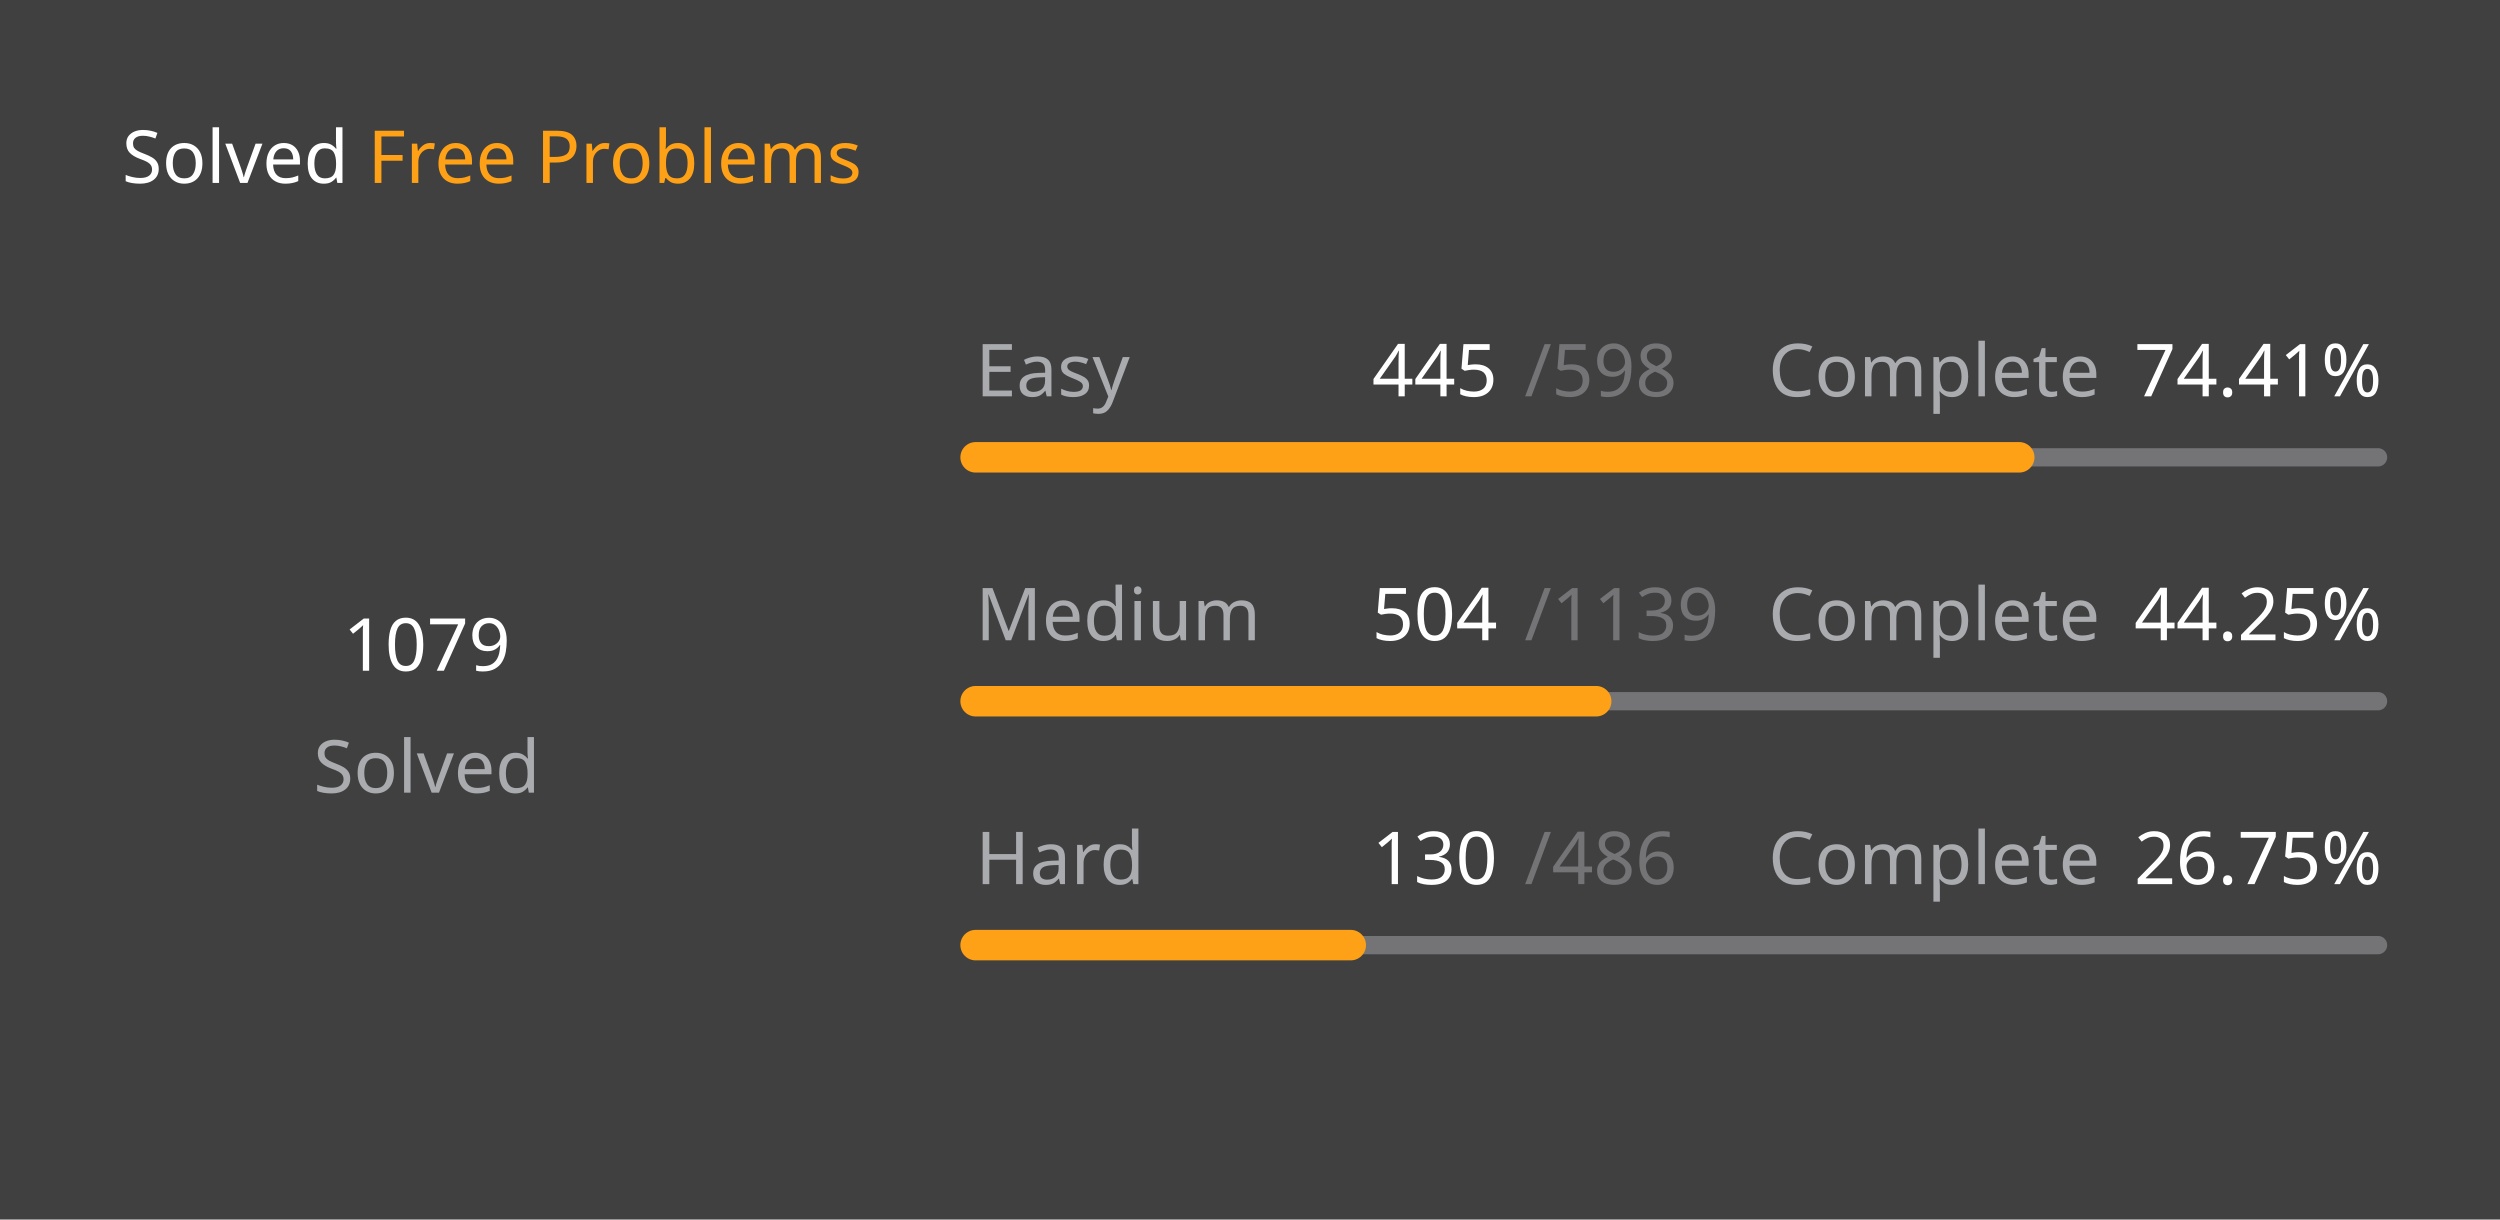
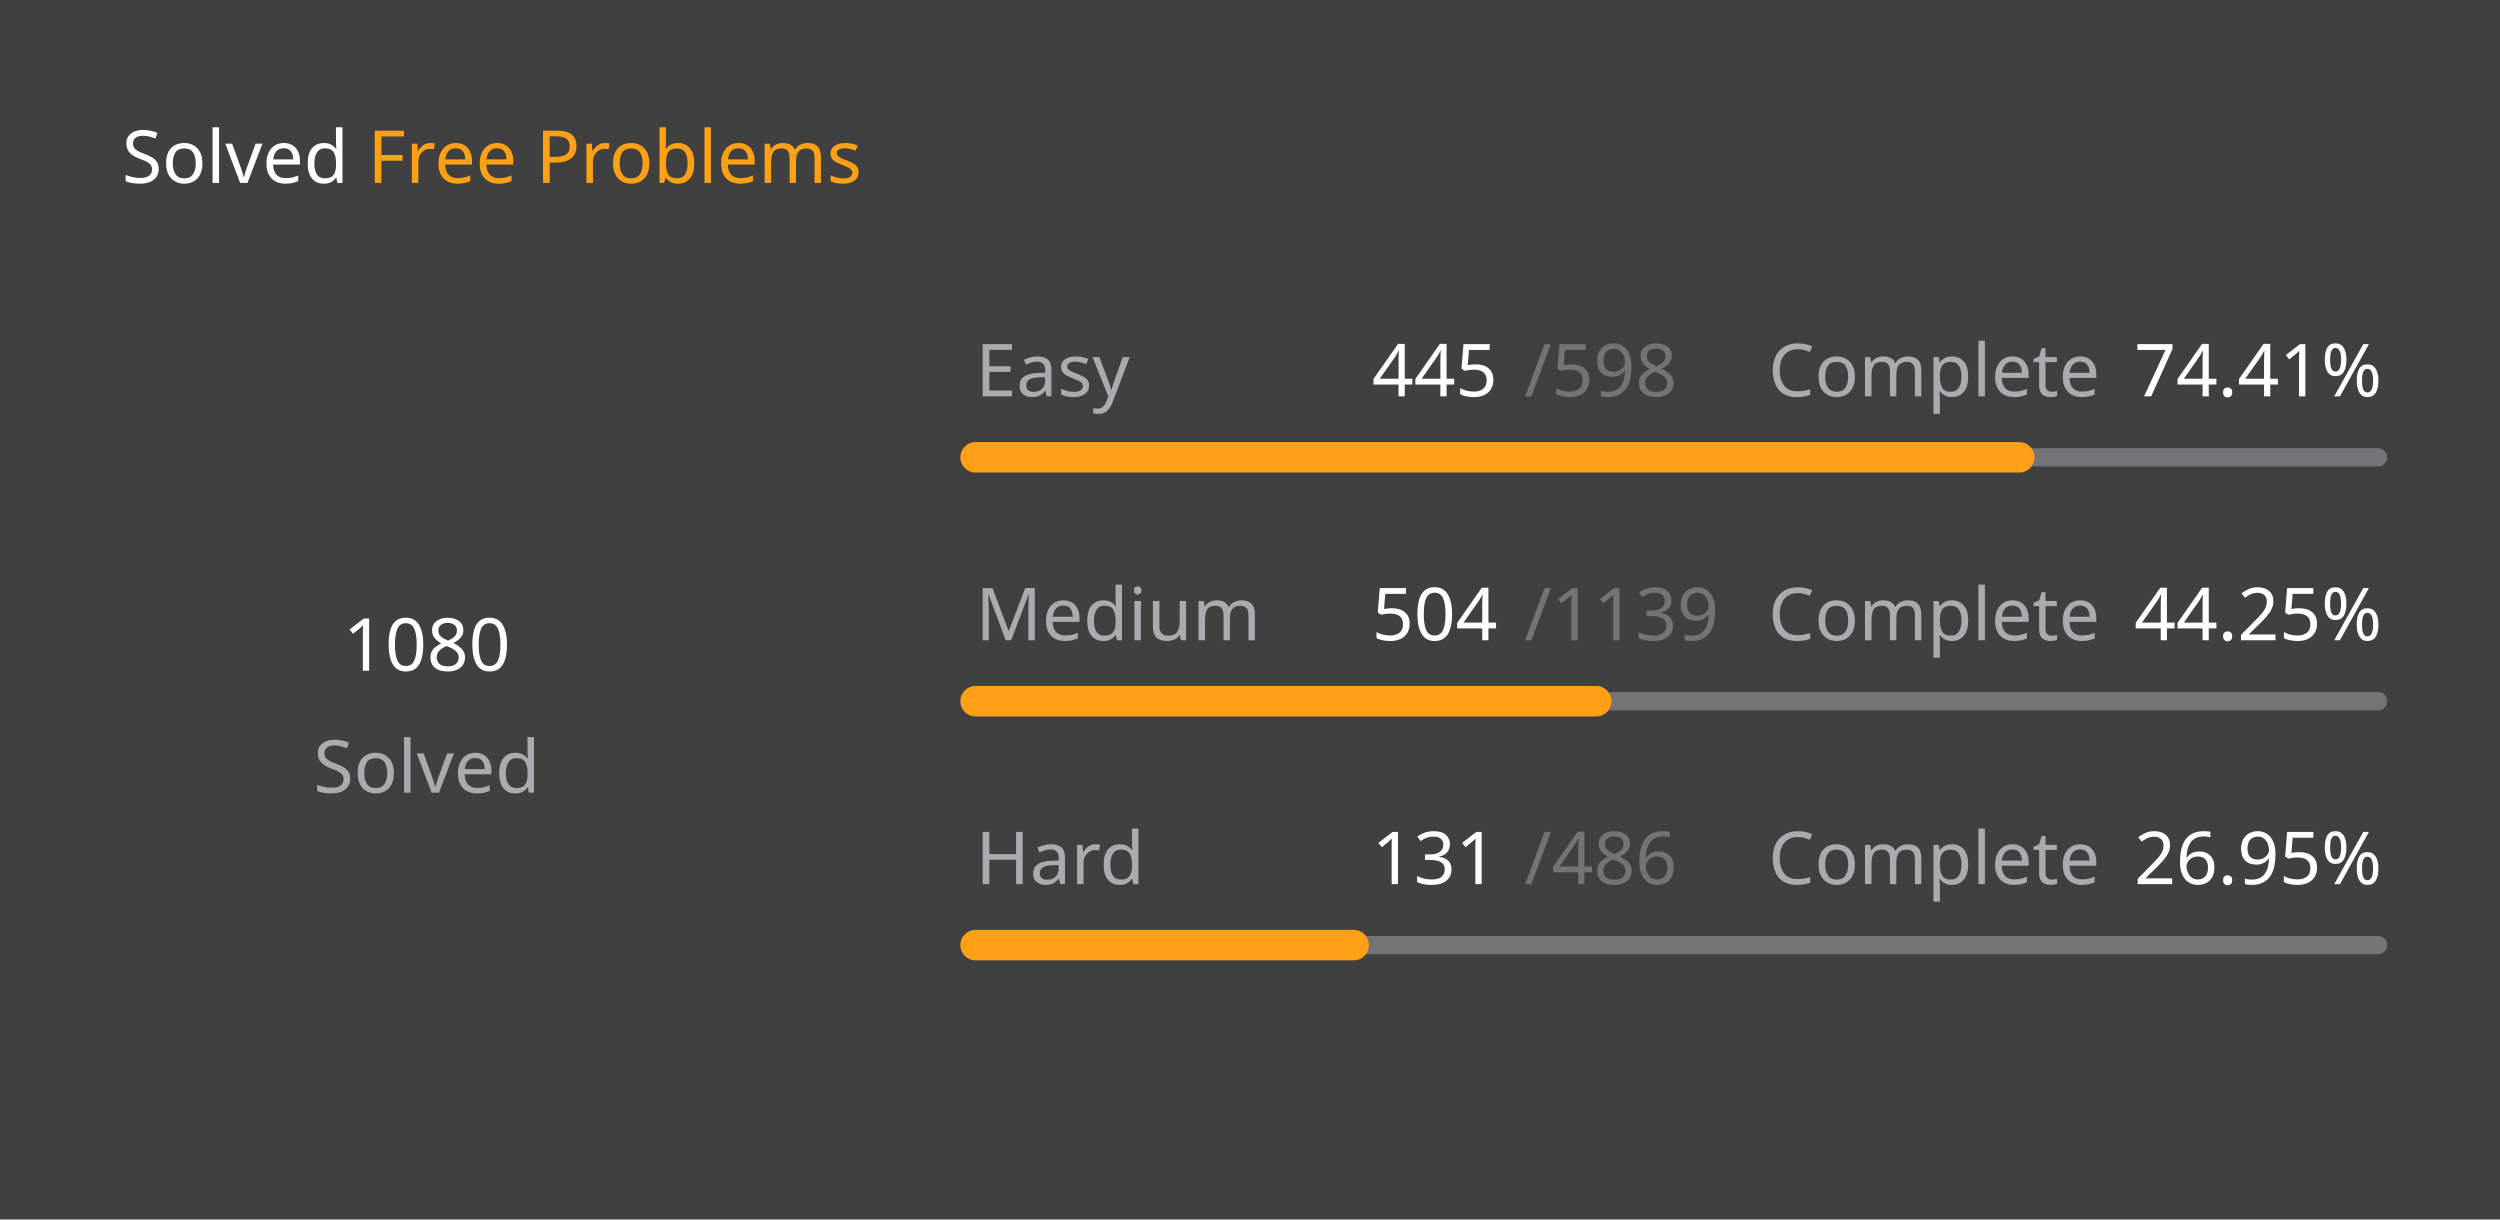
<svg xmlns="http://www.w3.org/2000/svg" version="1.1" height="200" width="410" viewBox="0 0 410 200">
  <style>*{font-family: "Segoe UI", Tahoma, Geneva, Verdana, sans-serif;}</style>
  <style>.title{font-weight: 500;font-size: 1rem;}</style>
  <style>.rotate-90{transform: rotate(-90deg);transform-origin: center;transform-box: fill-box;}</style>
  <style>.state{font-size: .75rem;}</style>
  <style>.light{color: #ffffff;fill: #ffffff;}</style>
  <style>.light-gray{color: #eff2f699;fill: #eff2f699;}</style>
  <style>.dark-gray{color: #ebebf54d;fill: #ebebf54d;}</style>
  <style>.gray{color: #747474;fill: #747474;}</style>
  <style>.orange{color: #ffa116;fill: #ffa116;}</style>
  <style>.background{color: #404040;fill: #404040;}</style>
  <rect fill="#404040" x="0" y="0" width="410" height="200" rx="0.5rem" />
  <g text-anchor="start" text-decoration="1" class="title">
    <text x="20" y="30">
      <tspan class="light">Solved</tspan>
      <tspan class="orange">Free Problems</tspan>
    </text>
  </g>
  <g class="rotate-90">
    <circle fill="none" cx="70" cy="110" r="46" stroke="#747474" stroke-width="3" stroke-linecap="round" />
-     <circle fill="none" cx="70" cy="110" r="46" stroke="#ffa116" stroke-width="5" stroke-linecap="round" stroke-dasharray="140.288 148.739" stroke-dashoffset="0" data-difficult="ALL" />
+     <circle fill="none" cx="70" cy="110" r="46" stroke="#ffa116" stroke-width="5" stroke-linecap="round" stroke-dasharray="140.418 148.609" stroke-dashoffset="0" data-difficult="ALL" />
  </g>
  <g class="state">
    <g text-anchor="middle">
-       <text x="70" y="110" class="light" font-size="1.2rem">1079</text>
+       <text x="70" y="110" class="light" font-size="1.2rem">1080</text>
      <text x="70" y="130" class="light-gray">Solved</text>
    </g>
    <g>
      <text x="160" y="65" class="light-gray">Easy</text>
      <text x="225" y="65" class="light">445</text>
      <text x="250" y="65" class="dark-gray">/598</text>
      <text x="290" y="65" class="light-gray">Complete</text>
      <text x="350" y="65" class="light">74.41%</text>
      <path d="M 160 75 L 390 75" stroke-linecap="round" stroke-linejoin="round" stroke="#ebebf54d" stroke-width="3" />
      <path d="M 160 75 L 331.154 75" stroke-linecap="round" stroke-linejoin="round" stroke="#ffa116" stroke-width="5" />
    </g>
    <g>
      <text x="160" y="105" class="light-gray">Medium</text>
      <text x="225" y="105" class="light">504</text>
      <text x="250" y="105" class="dark-gray">/1139</text>
      <text x="290" y="105" class="light-gray">Complete</text>
      <text x="350" y="105" class="light">44.25%</text>
      <path d="M 160 115 L 390 115" stroke-linecap="round" stroke-linejoin="round" stroke="#ebebf54d" stroke-width="3" />
      <path d="M 160 115 L 261.773 115" stroke-linecap="round" stroke-linejoin="round" stroke="#ffa116" stroke-width="5" />
    </g>
    <g>
      <text x="160" y="145" class="light-gray">Hard</text>
-       <text x="225" y="145" class="light">130</text>
+       <text x="225" y="145" class="light">131</text>
      <text x="250" y="145" class="dark-gray">/486</text>
      <text x="290" y="145" class="light-gray">Complete</text>
-       <text x="350" y="145" class="light">26.75%</text>
+       <text x="350" y="145" class="light">26.95%</text>
      <path d="M 160 155 L 390 155" stroke-linecap="round" stroke-linejoin="round" stroke="#ebebf54d" stroke-width="3" />
-       <path d="M 160 155 L 221.523 155" stroke-linecap="round" stroke-linejoin="round" stroke="#ffa116" stroke-width="5" />
+       <path d="M 160 155 L 221.996 155" stroke-linecap="round" stroke-linejoin="round" stroke="#ffa116" stroke-width="5" />
    </g>
  </g>
</svg>
